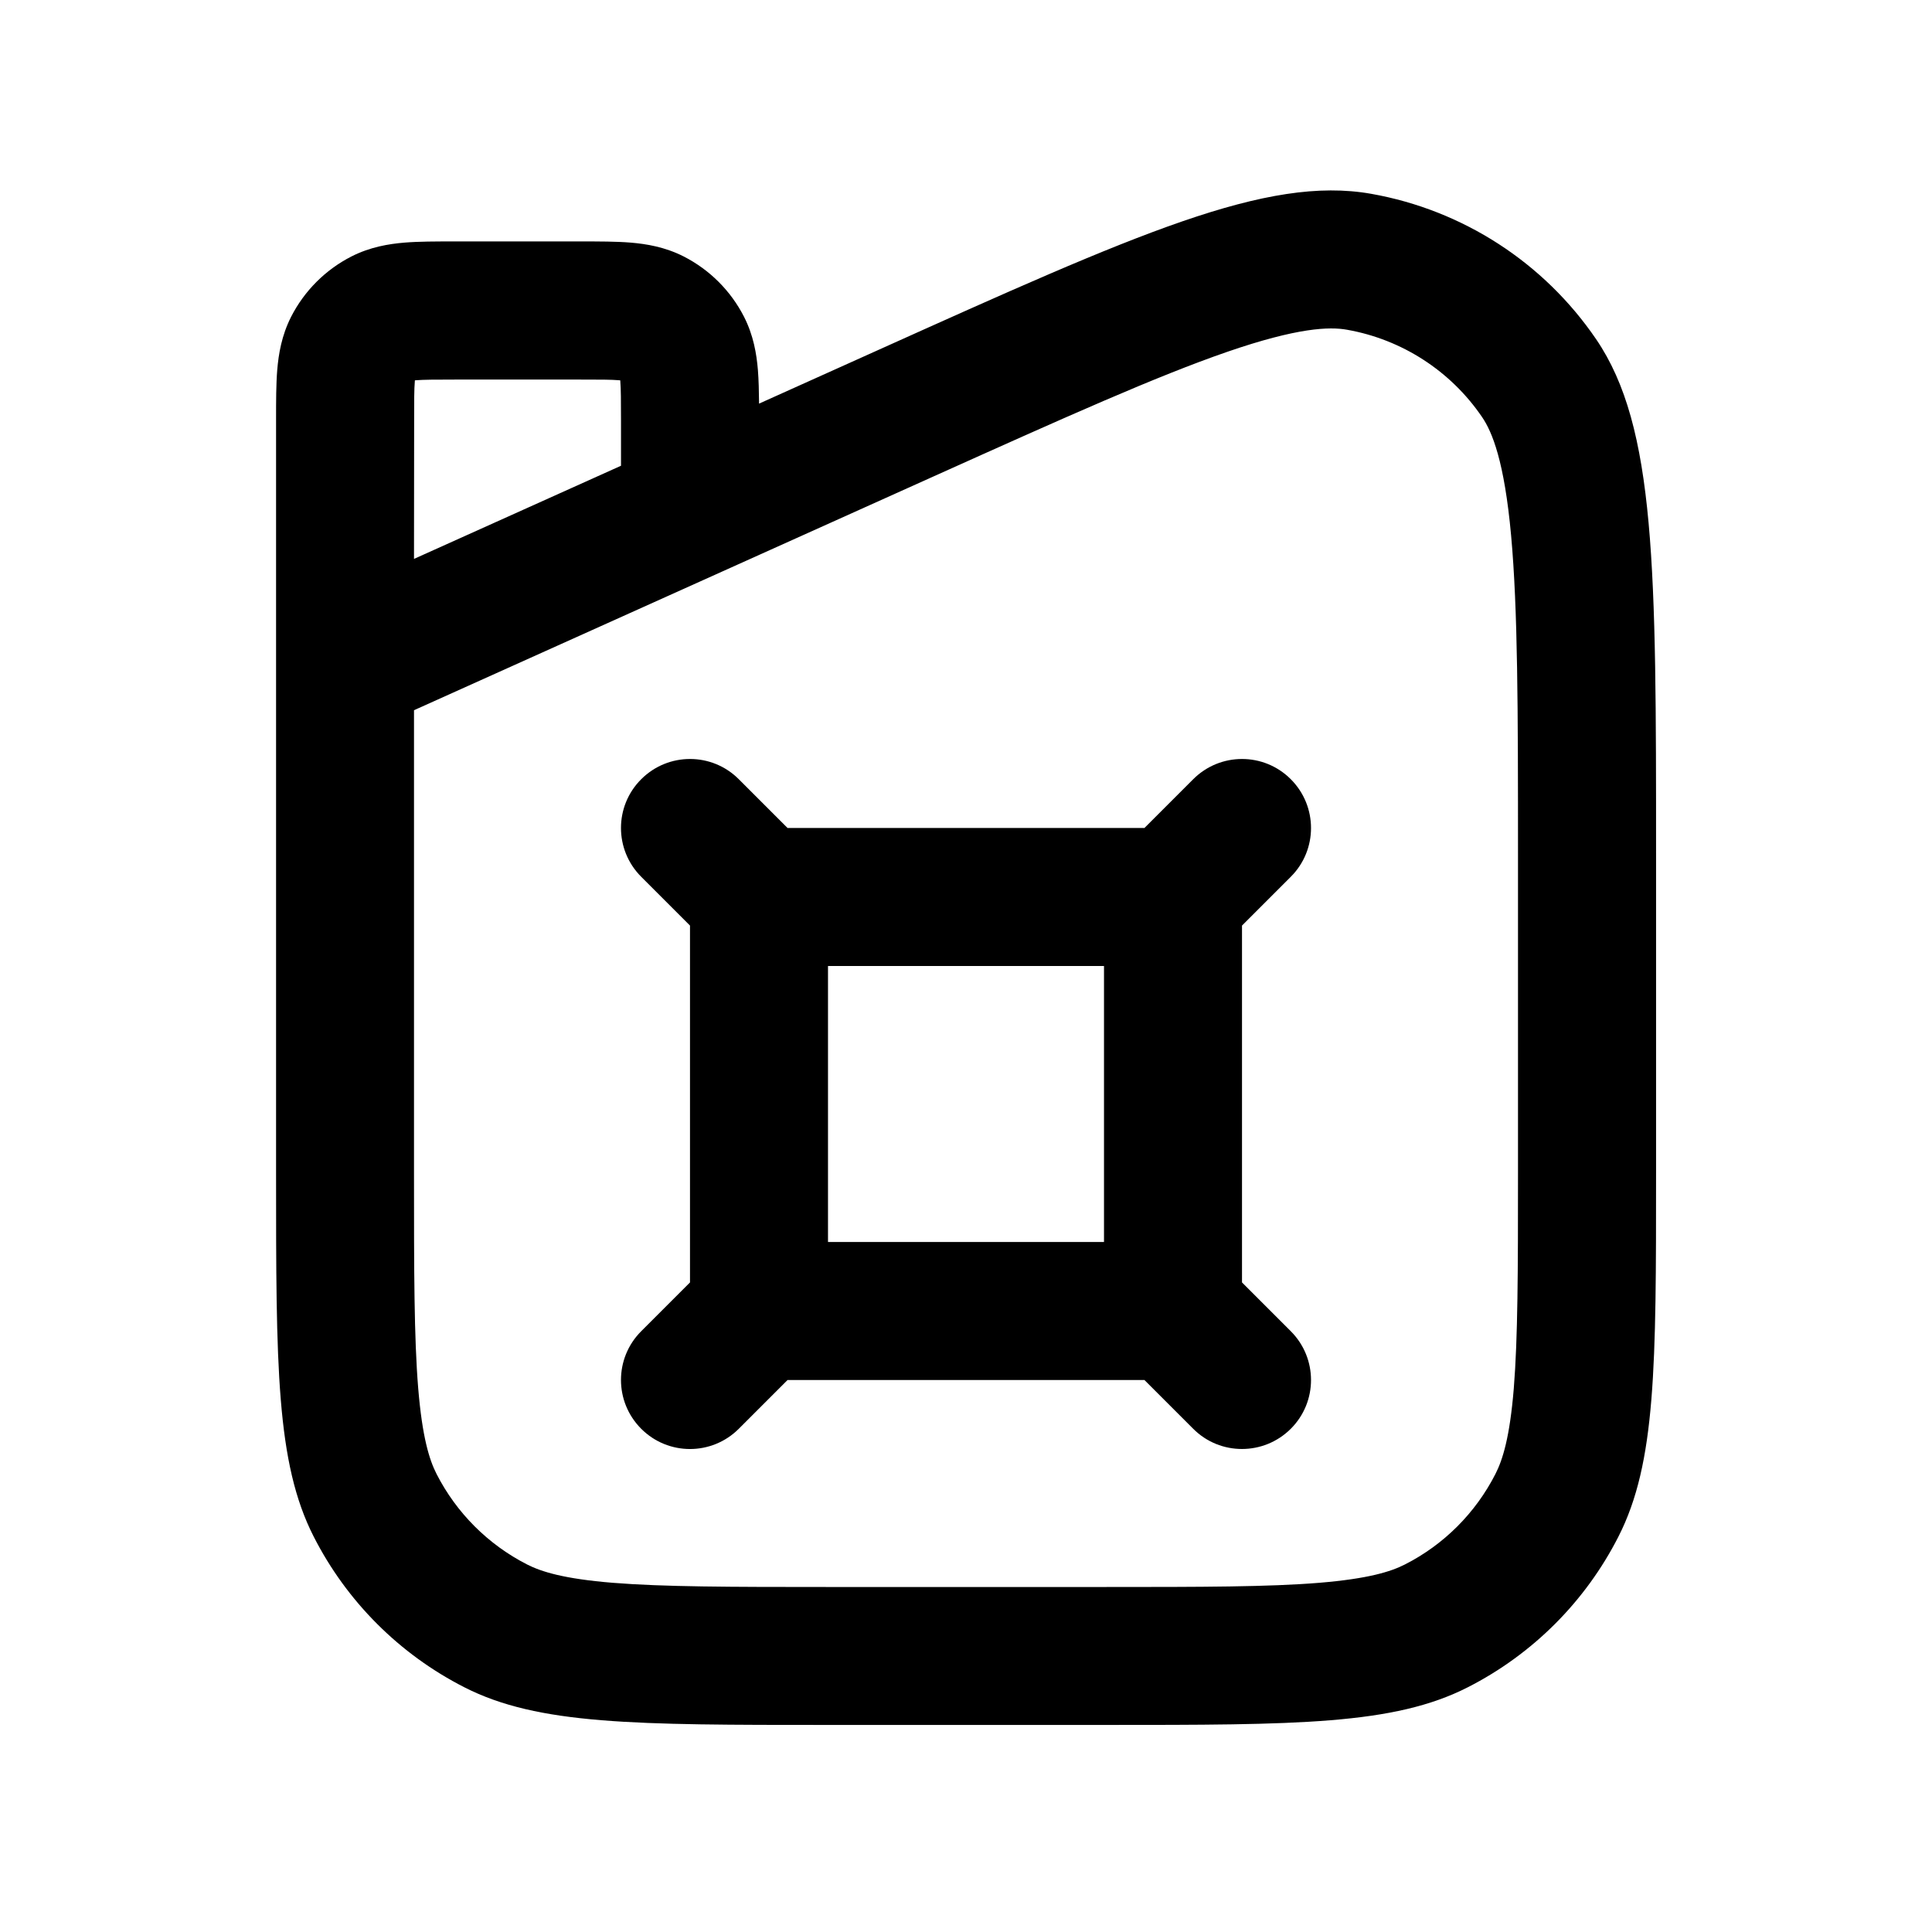
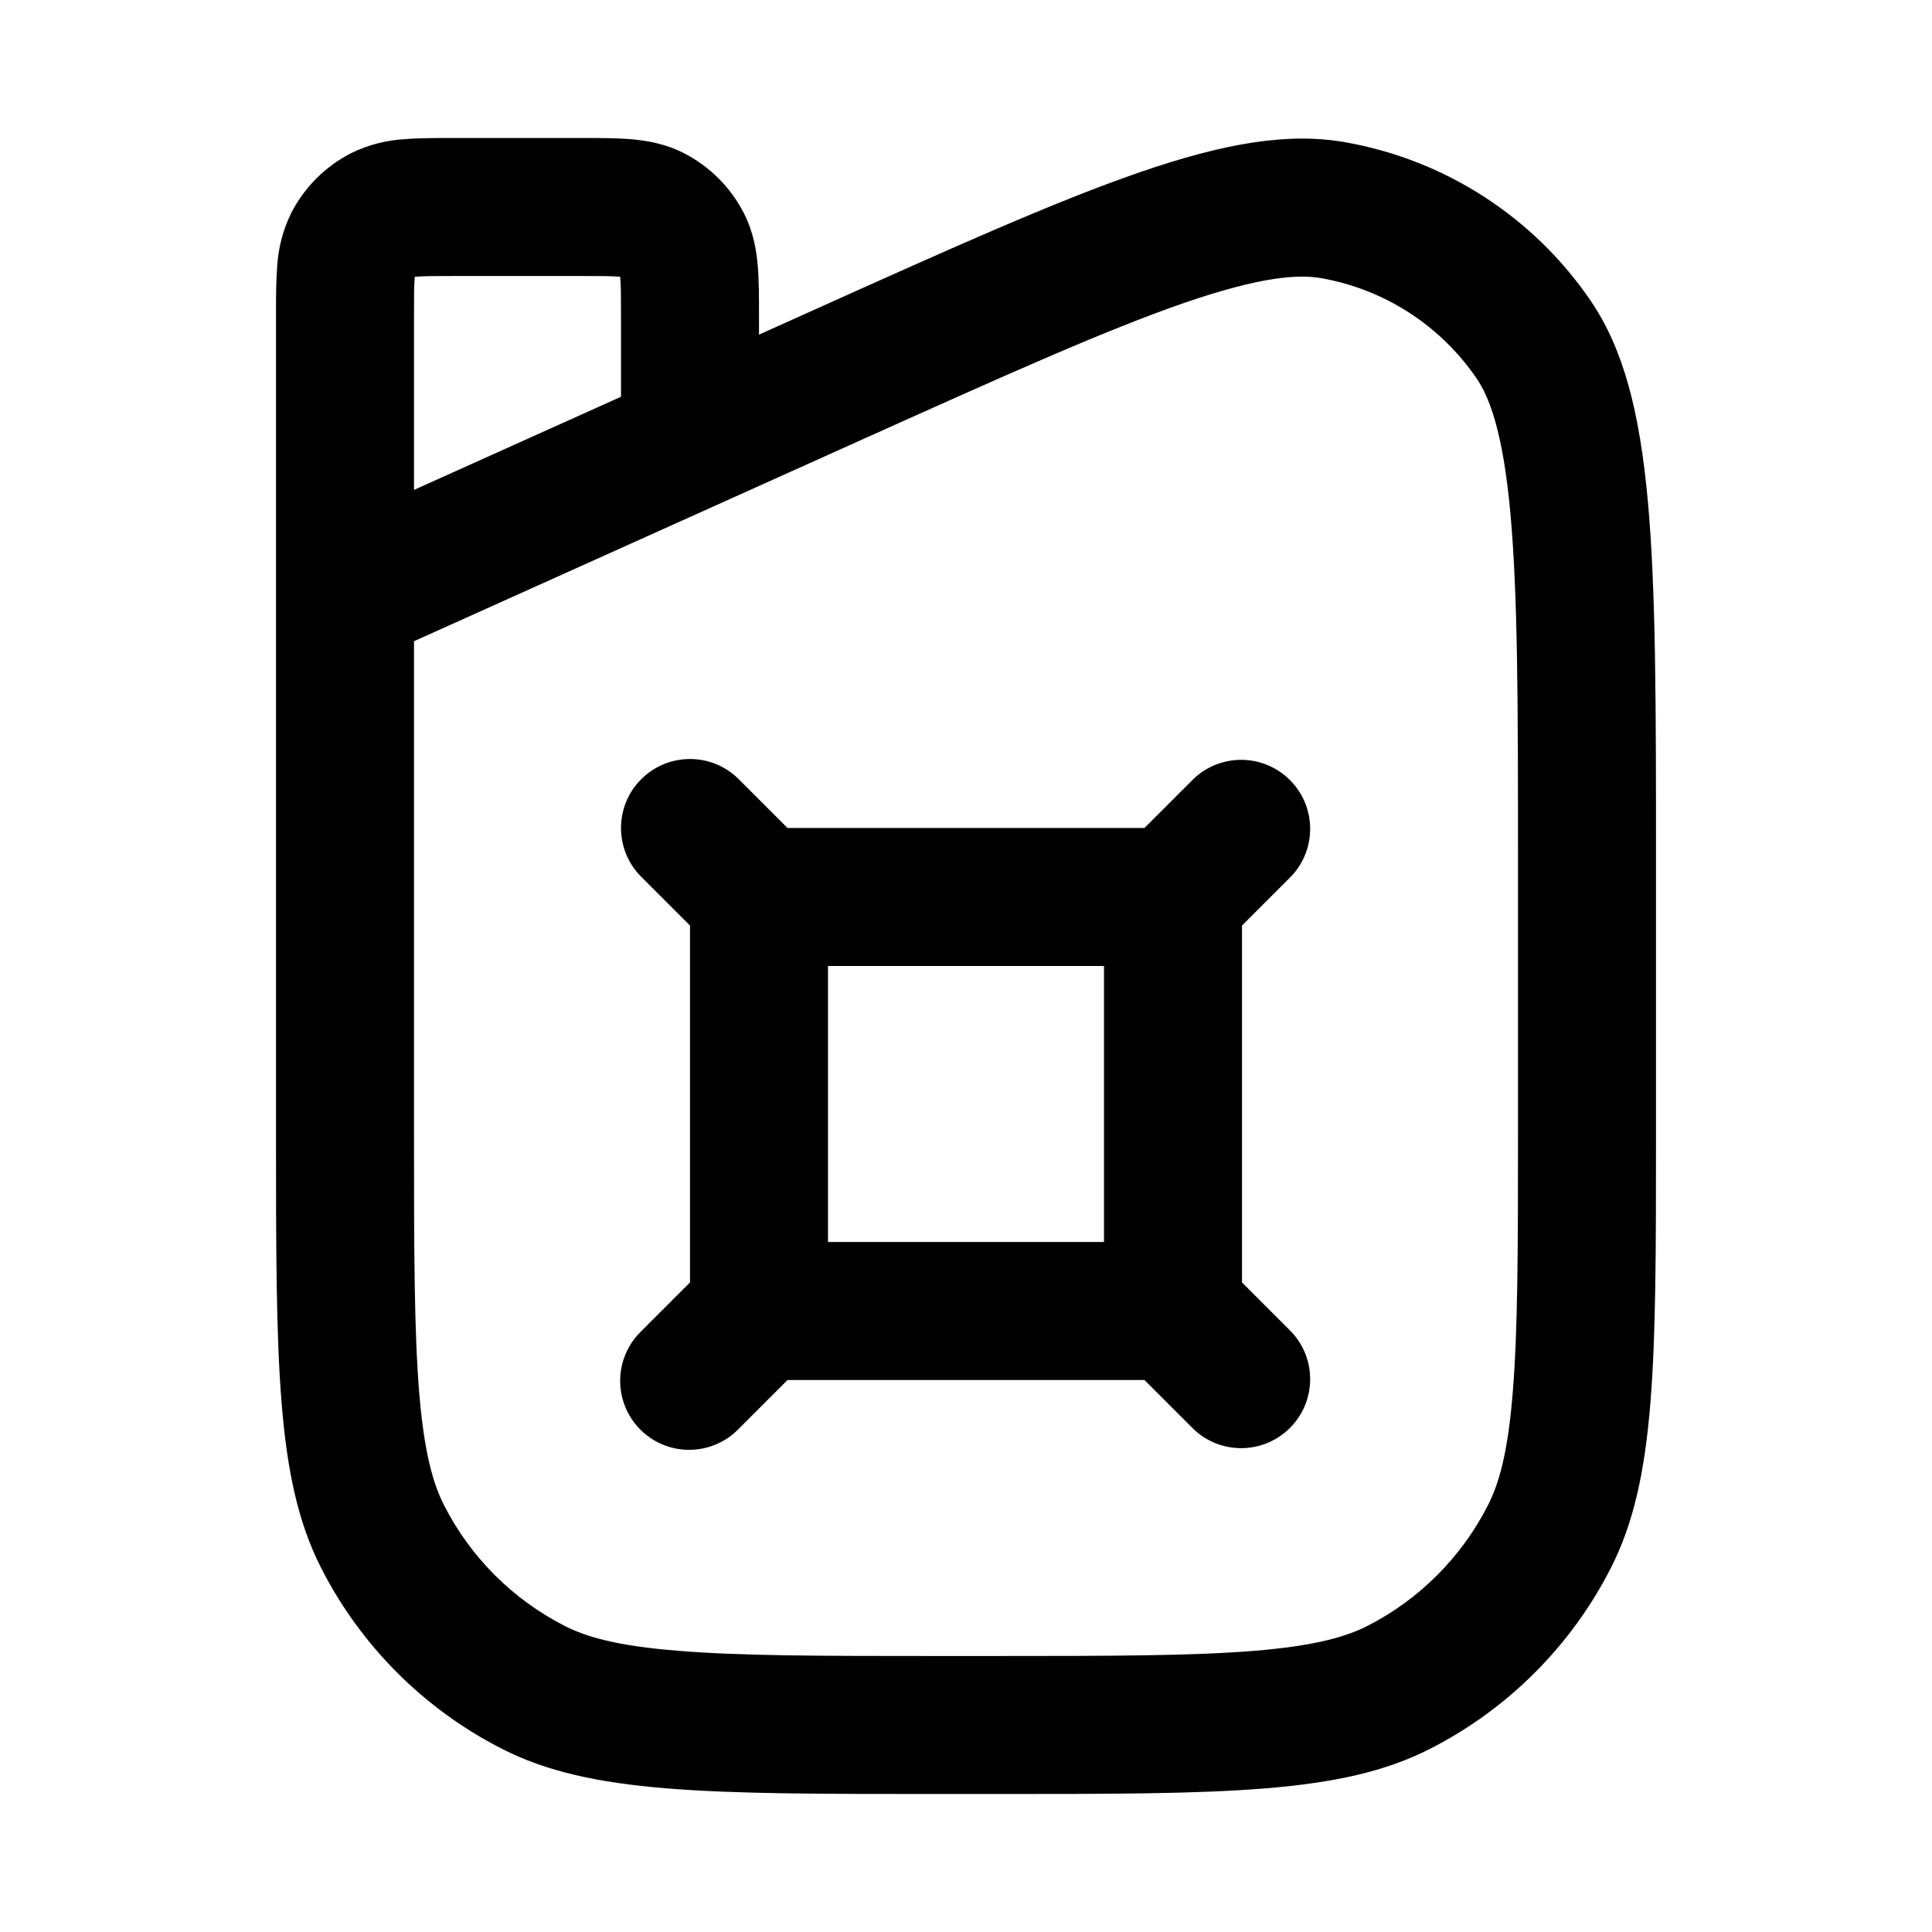
- <svg xmlns="http://www.w3.org/2000/svg" fill="none" height="28" viewBox="0 0 28 28" width="28">
-   <path clip-rule="evenodd" d="m6 17 0-3v-3.707l7.538-3.392c1.914-.861 3.226-1.449 4.248-1.802 1.021-.352 1.481-.366 1.737-.32.796.141 1.501.597 1.956 1.265.147.215.323.64.421 1.715.098 1.077.1 2.514.1 4.614v4.627c0 1.433-.002 2.388-.061 3.121-.058.71-.161 1.035-.266 1.241-.288.565-.747 1.024-1.311 1.311-.206.105-.531.207-1.241.266-.733.06-1.688.061-3.121.061h-4c-1.433 0-2.388-.002-3.121-.061-.71-.058-1.035-.161-1.241-.266-.564-.288-1.023-.747-1.311-1.311-.105-.206-.207-.531-.266-1.241-.06-.733-.061-1.688-.061-3.121zm0-8.9 3-1.35v-.65c0-.297-.001-.459-.01-.575l-.001-.013-.013-.001c-.117-.01-.279-.01-.575-.01h-1.8c-.297 0-.459.001-.575.01l-.013.001-.001.013c-.01.117-.01.279-.01.575zm5-2.25 1.718-.773c3.758-1.691 5.637-2.537 7.155-2.268 1.326.235 2.502.995 3.26 2.108.868 1.274.868 3.334.868 7.455v4.627c0 2.8 0 4.2-.545 5.27-.479.941-1.244 1.706-2.185 2.185-1.07.545-2.47.545-5.27.545h-4c-2.8 0-4.2 0-5.27-.545-.941-.479-1.706-1.244-2.185-2.185-.545-1.069-.545-2.47-.545-5.27v-8l0-0v-2.9l-0-.032v-0c-0-.252-0-.498.017-.706.019-.229.063-.498.201-.77.192-.376.498-.682.874-.874.271-.138.541-.182.77-.201.208-.017.454-.017.706-.017h0.0.032 1.8.032 0c.252-0.0.498-0.0.706.017.229.019.498.063.77.201.376.192.682.498.874.874.138.271.182.541.201.77.012.148.015.314.017.488zm-1.707 5.443c.391-.391 1.024-.391 1.414 0l.707.707h5.172l.707-.707c.391-.391 1.024-.391 1.414 0 .391.391.391 1.024 0 1.414l-.707.707v5.172l.707.707c.391.391.391 1.024 0 1.414s-1.024.391-1.414 0l-.707-.707h-5.172l-.707.707c-.391.391-1.024.391-1.414 0-.391-.391-.391-1.024 0-1.414l.707-.707v-5.172l-.707-.707c-.391-.391-.391-1.024 0-1.414zm2.707 2.707v4h4v-4z" fill="currentColor" fill-rule="evenodd" />
+ <svg xmlns="http://www.w3.org/2000/svg" width="28" height="28" fill="currentColor" viewBox="0 0 28 28">
+   <path fill-rule="evenodd" d="M9.293 11.293a1 1 0 0 1 1.414 0l.707.707h5.172l.707-.707a1 1 0 0 1 1.414 1.414l-.707.707v5.172l.707.707a1 1 0 0 1-1.414 1.414L16.586 20h-5.172l-.707.707a1 1 0 1 1-1.414-1.414l.707-.707v-5.172l-.707-.707a1 1 0 0 1 0-1.414ZM12 14v4h4v-4h-4Z M6.568 2h1.864c.252 0 .498 0 .706.017.229.019.499.063.77.201a2 2 0 0 1 .874.874c.138.271.182.541.201.77.017.208.017.454.017.706v.282l.702-.316c4.096-1.843 6.144-2.765 7.798-2.472a5.45 5.45 0 0 1 3.554 2.298C24 5.75 24 7.995 24 12.486V16.4c0 3.36 0 5.04-.654 6.324a6 6 0 0 1-2.622 2.622C19.44 26 17.76 26 14.4 26h-.8c-3.36 0-5.04 0-6.324-.654a6 6 0 0 1-2.622-2.622C4 21.44 4 19.76 4 16.4V4.568c0-.252 0-.498.017-.706a2.03 2.03 0 0 1 .201-.77 2 2 0 0 1 .874-.874 2.03 2.03 0 0 1 .77-.201C6.07 2 6.316 2 6.568 2ZM6 9.293V16.4c0 1.713.002 2.878.075 3.778.072.877.202 1.325.361 1.638a4 4 0 0 0 1.748 1.748c.313.16.761.29 1.638.36.9.075 2.065.076 3.778.076h.8c1.713 0 2.878-.002 3.778-.075.877-.072 1.325-.202 1.638-.36a4 4 0 0 0 1.748-1.749c.16-.313.29-.761.36-1.638.074-.9.076-2.065.076-3.778v-3.914c0-2.284-.002-3.86-.11-5.045-.108-1.182-.303-1.682-.489-1.955a3.45 3.45 0 0 0-2.25-1.454c-.324-.058-.86-.03-1.983.356-1.124.388-2.562 1.033-4.646 1.97L6 9.293ZM6 7.1V4.6c0-.296 0-.459.01-.575l.001-.014h.014C6.14 4 6.303 4 6.6 4h1.8c.297 0 .459 0 .575.01l.014.001v.014C9 4.14 9 4.304 9 4.6v1.15L6 7.1Z" clip-rule="evenodd" />
</svg>
